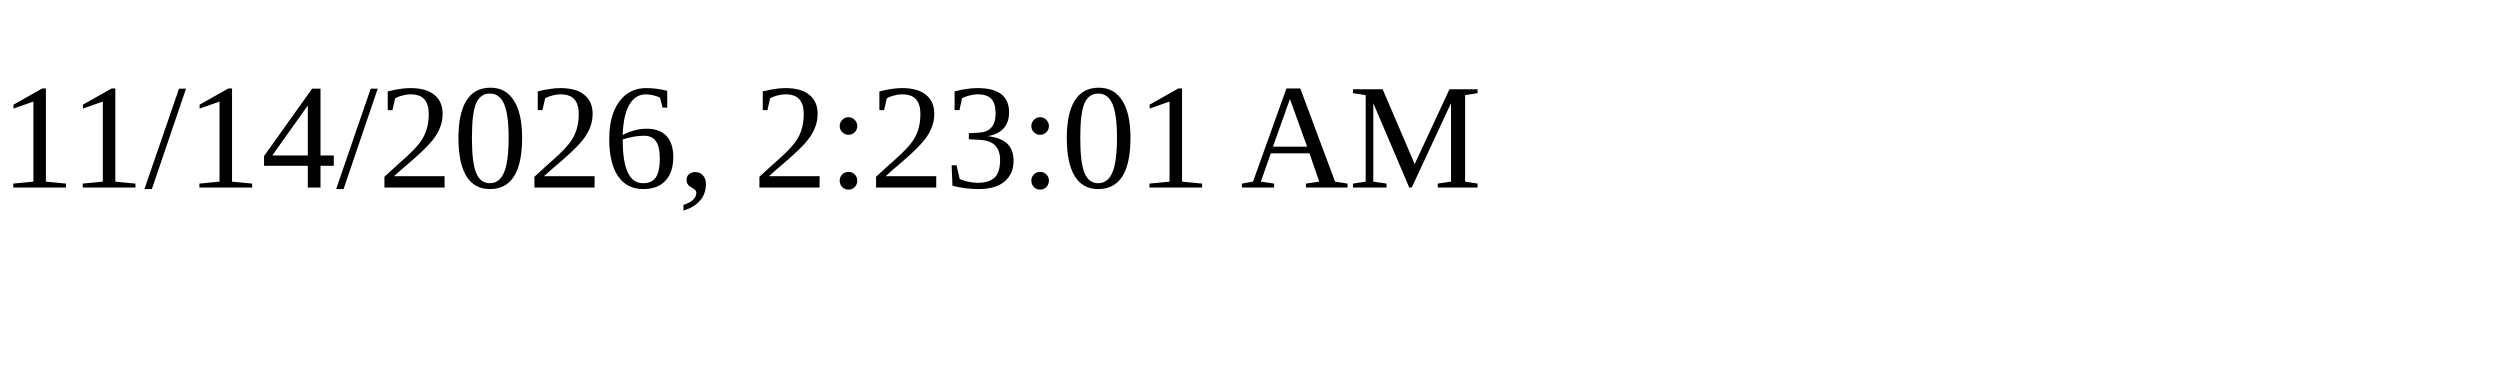
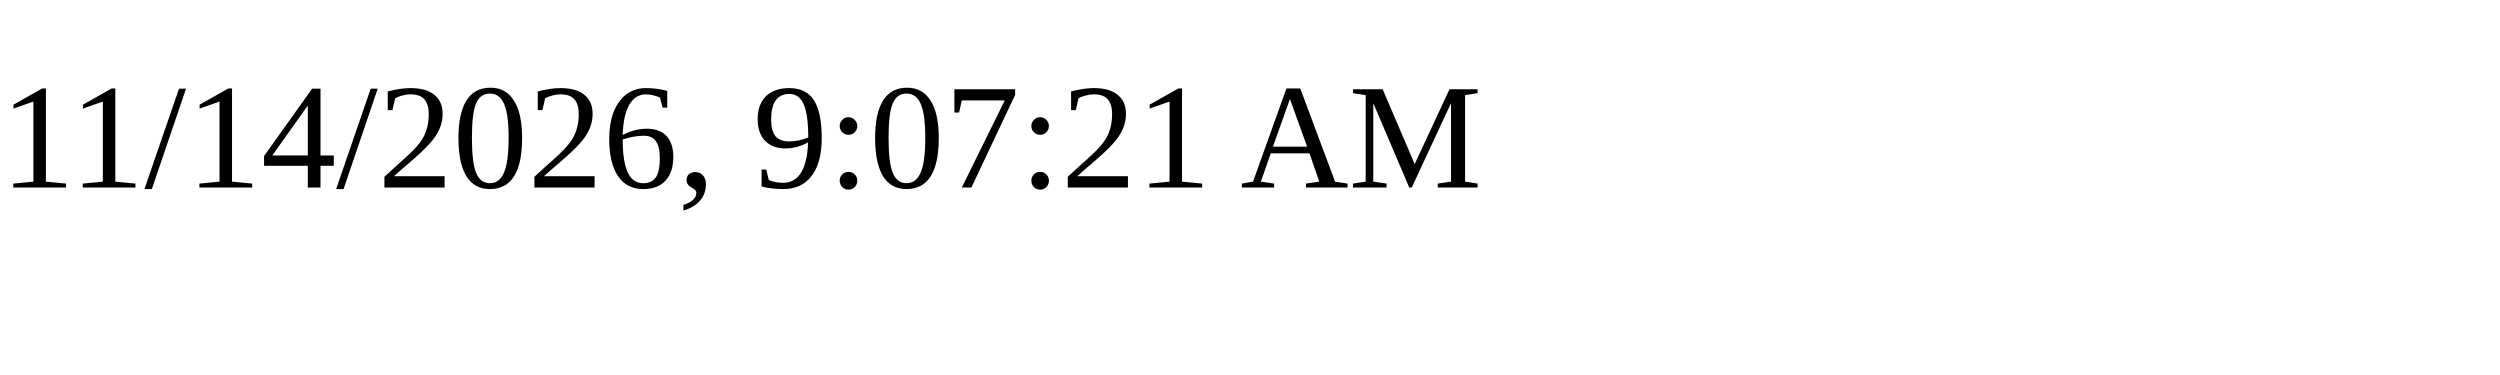
<svg xmlns="http://www.w3.org/2000/svg" height="30" width="200">
-   <text x="0" y="15">11/14/2026, 2:23:01 AM</text>
+   <text x="0" y="15">11/14/2026, 9:07:21 AM</text>
</svg>
